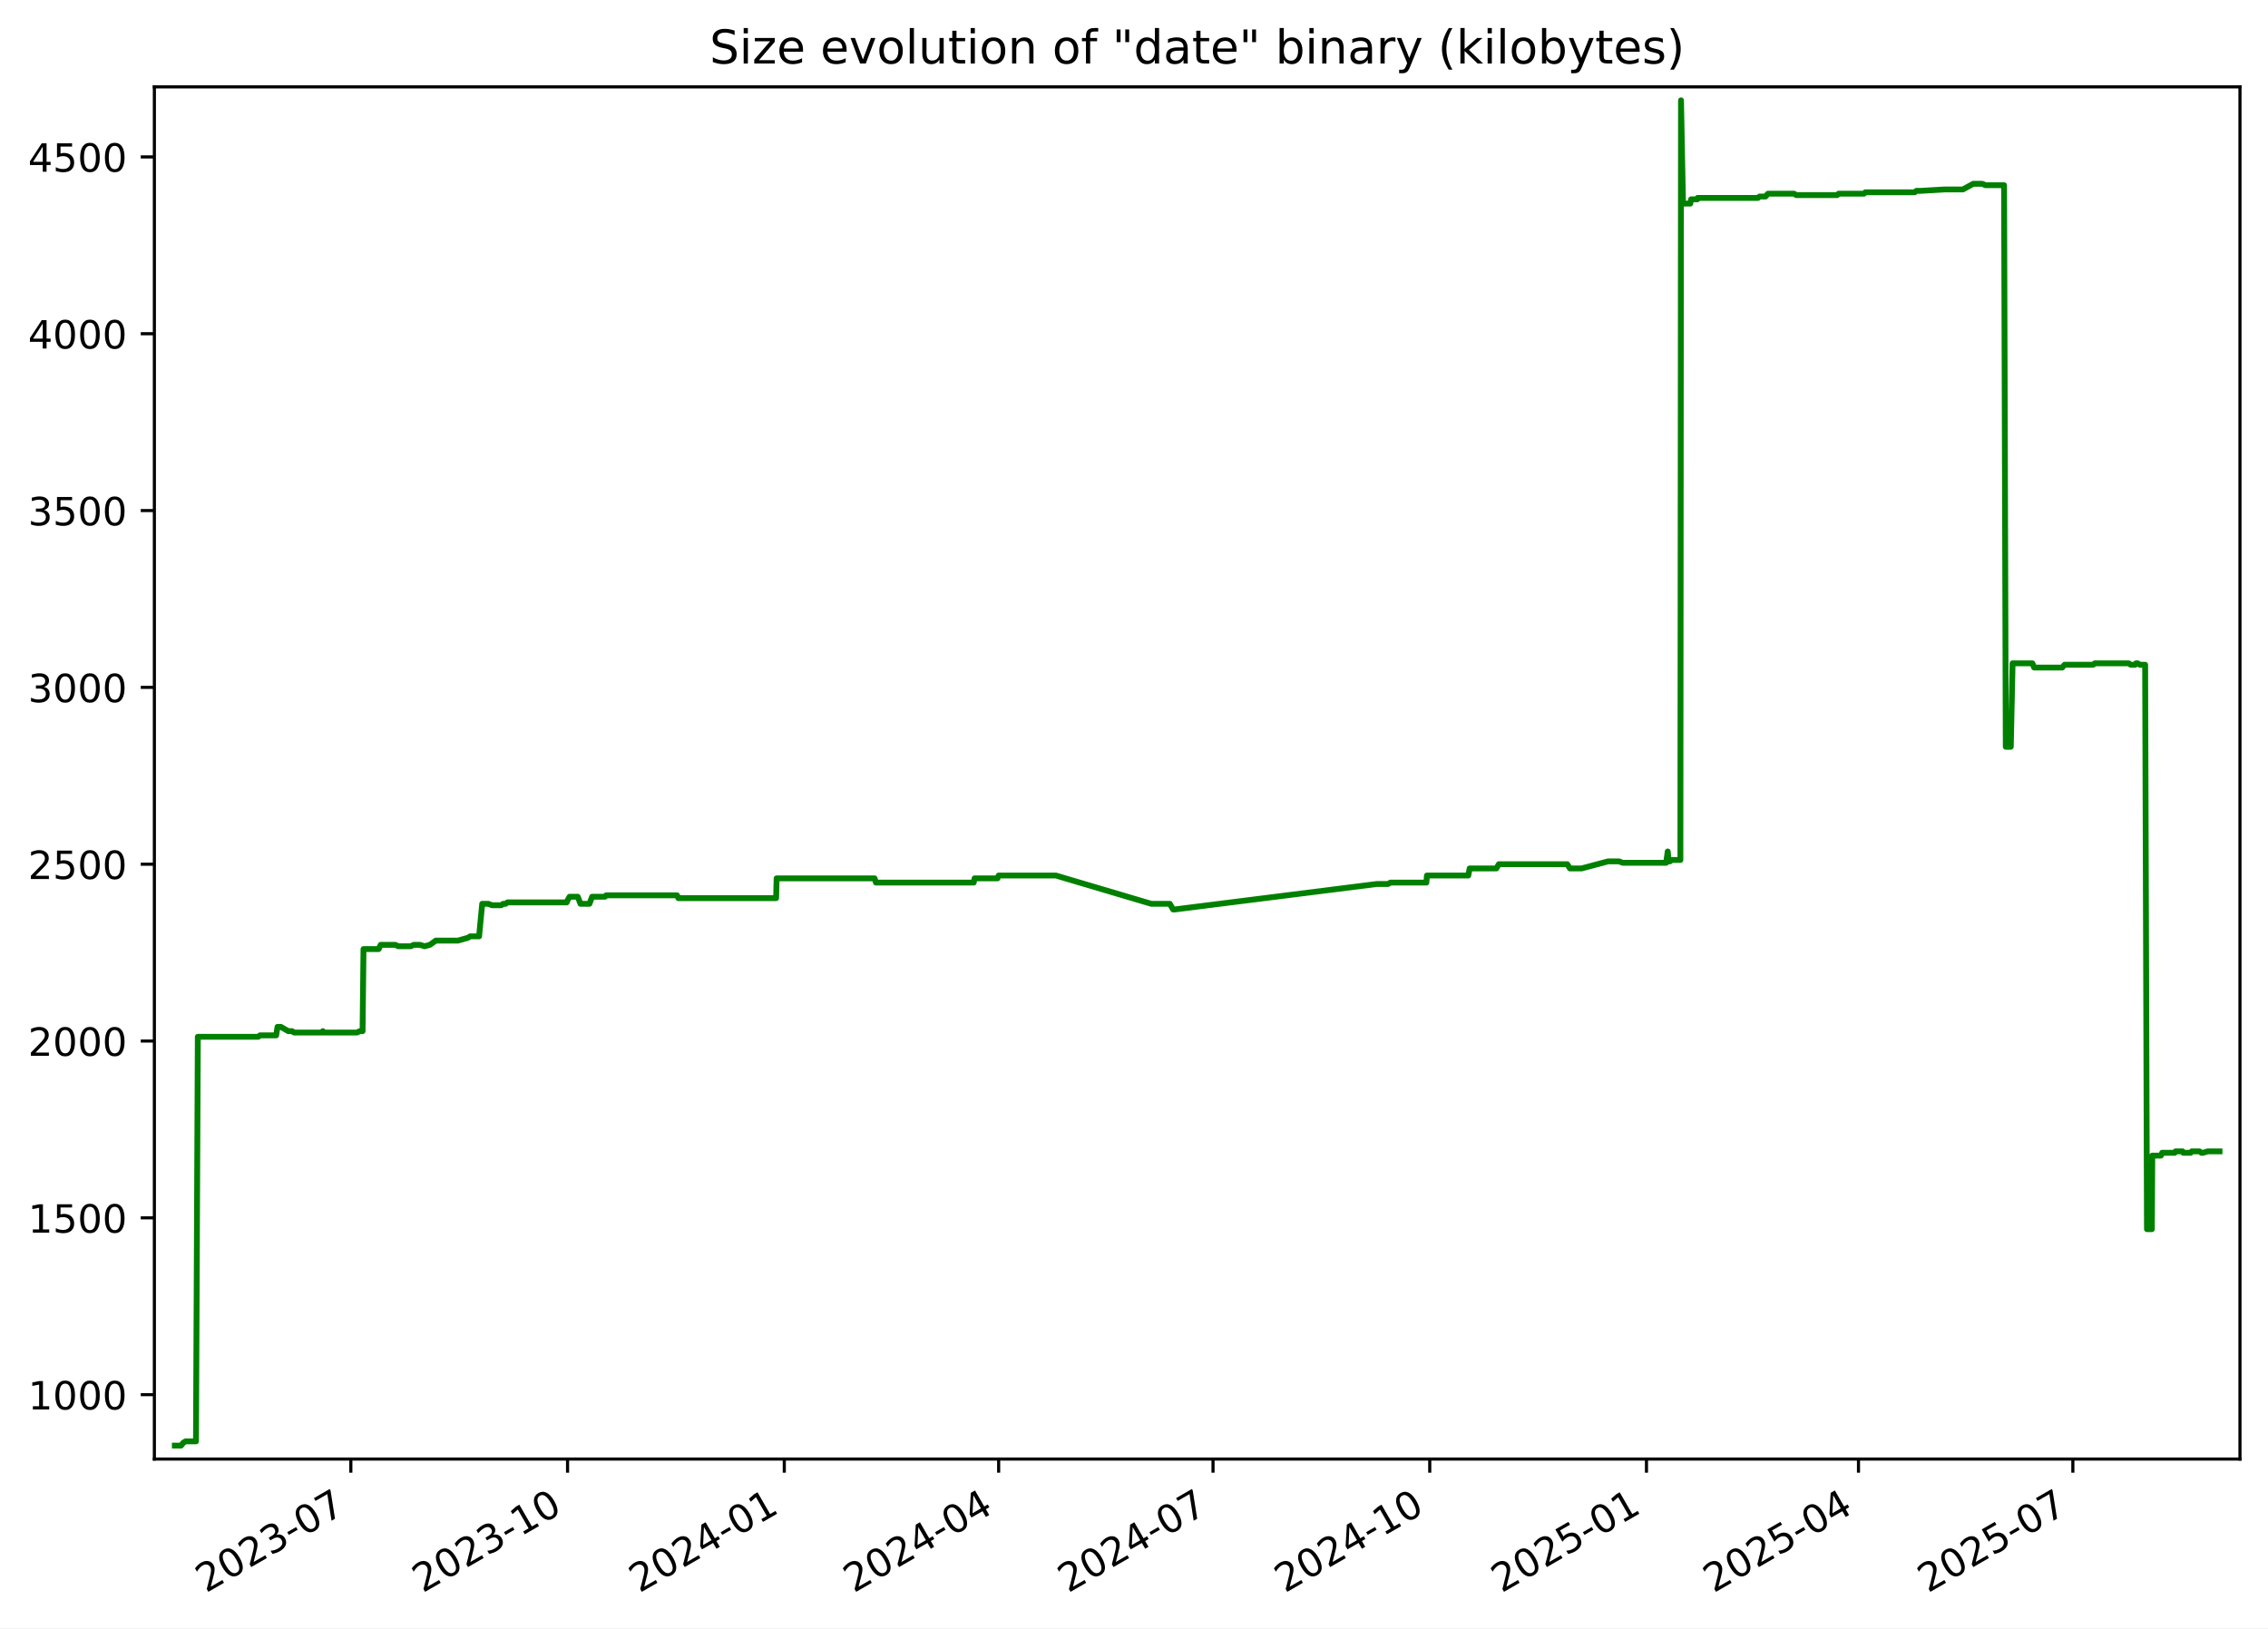
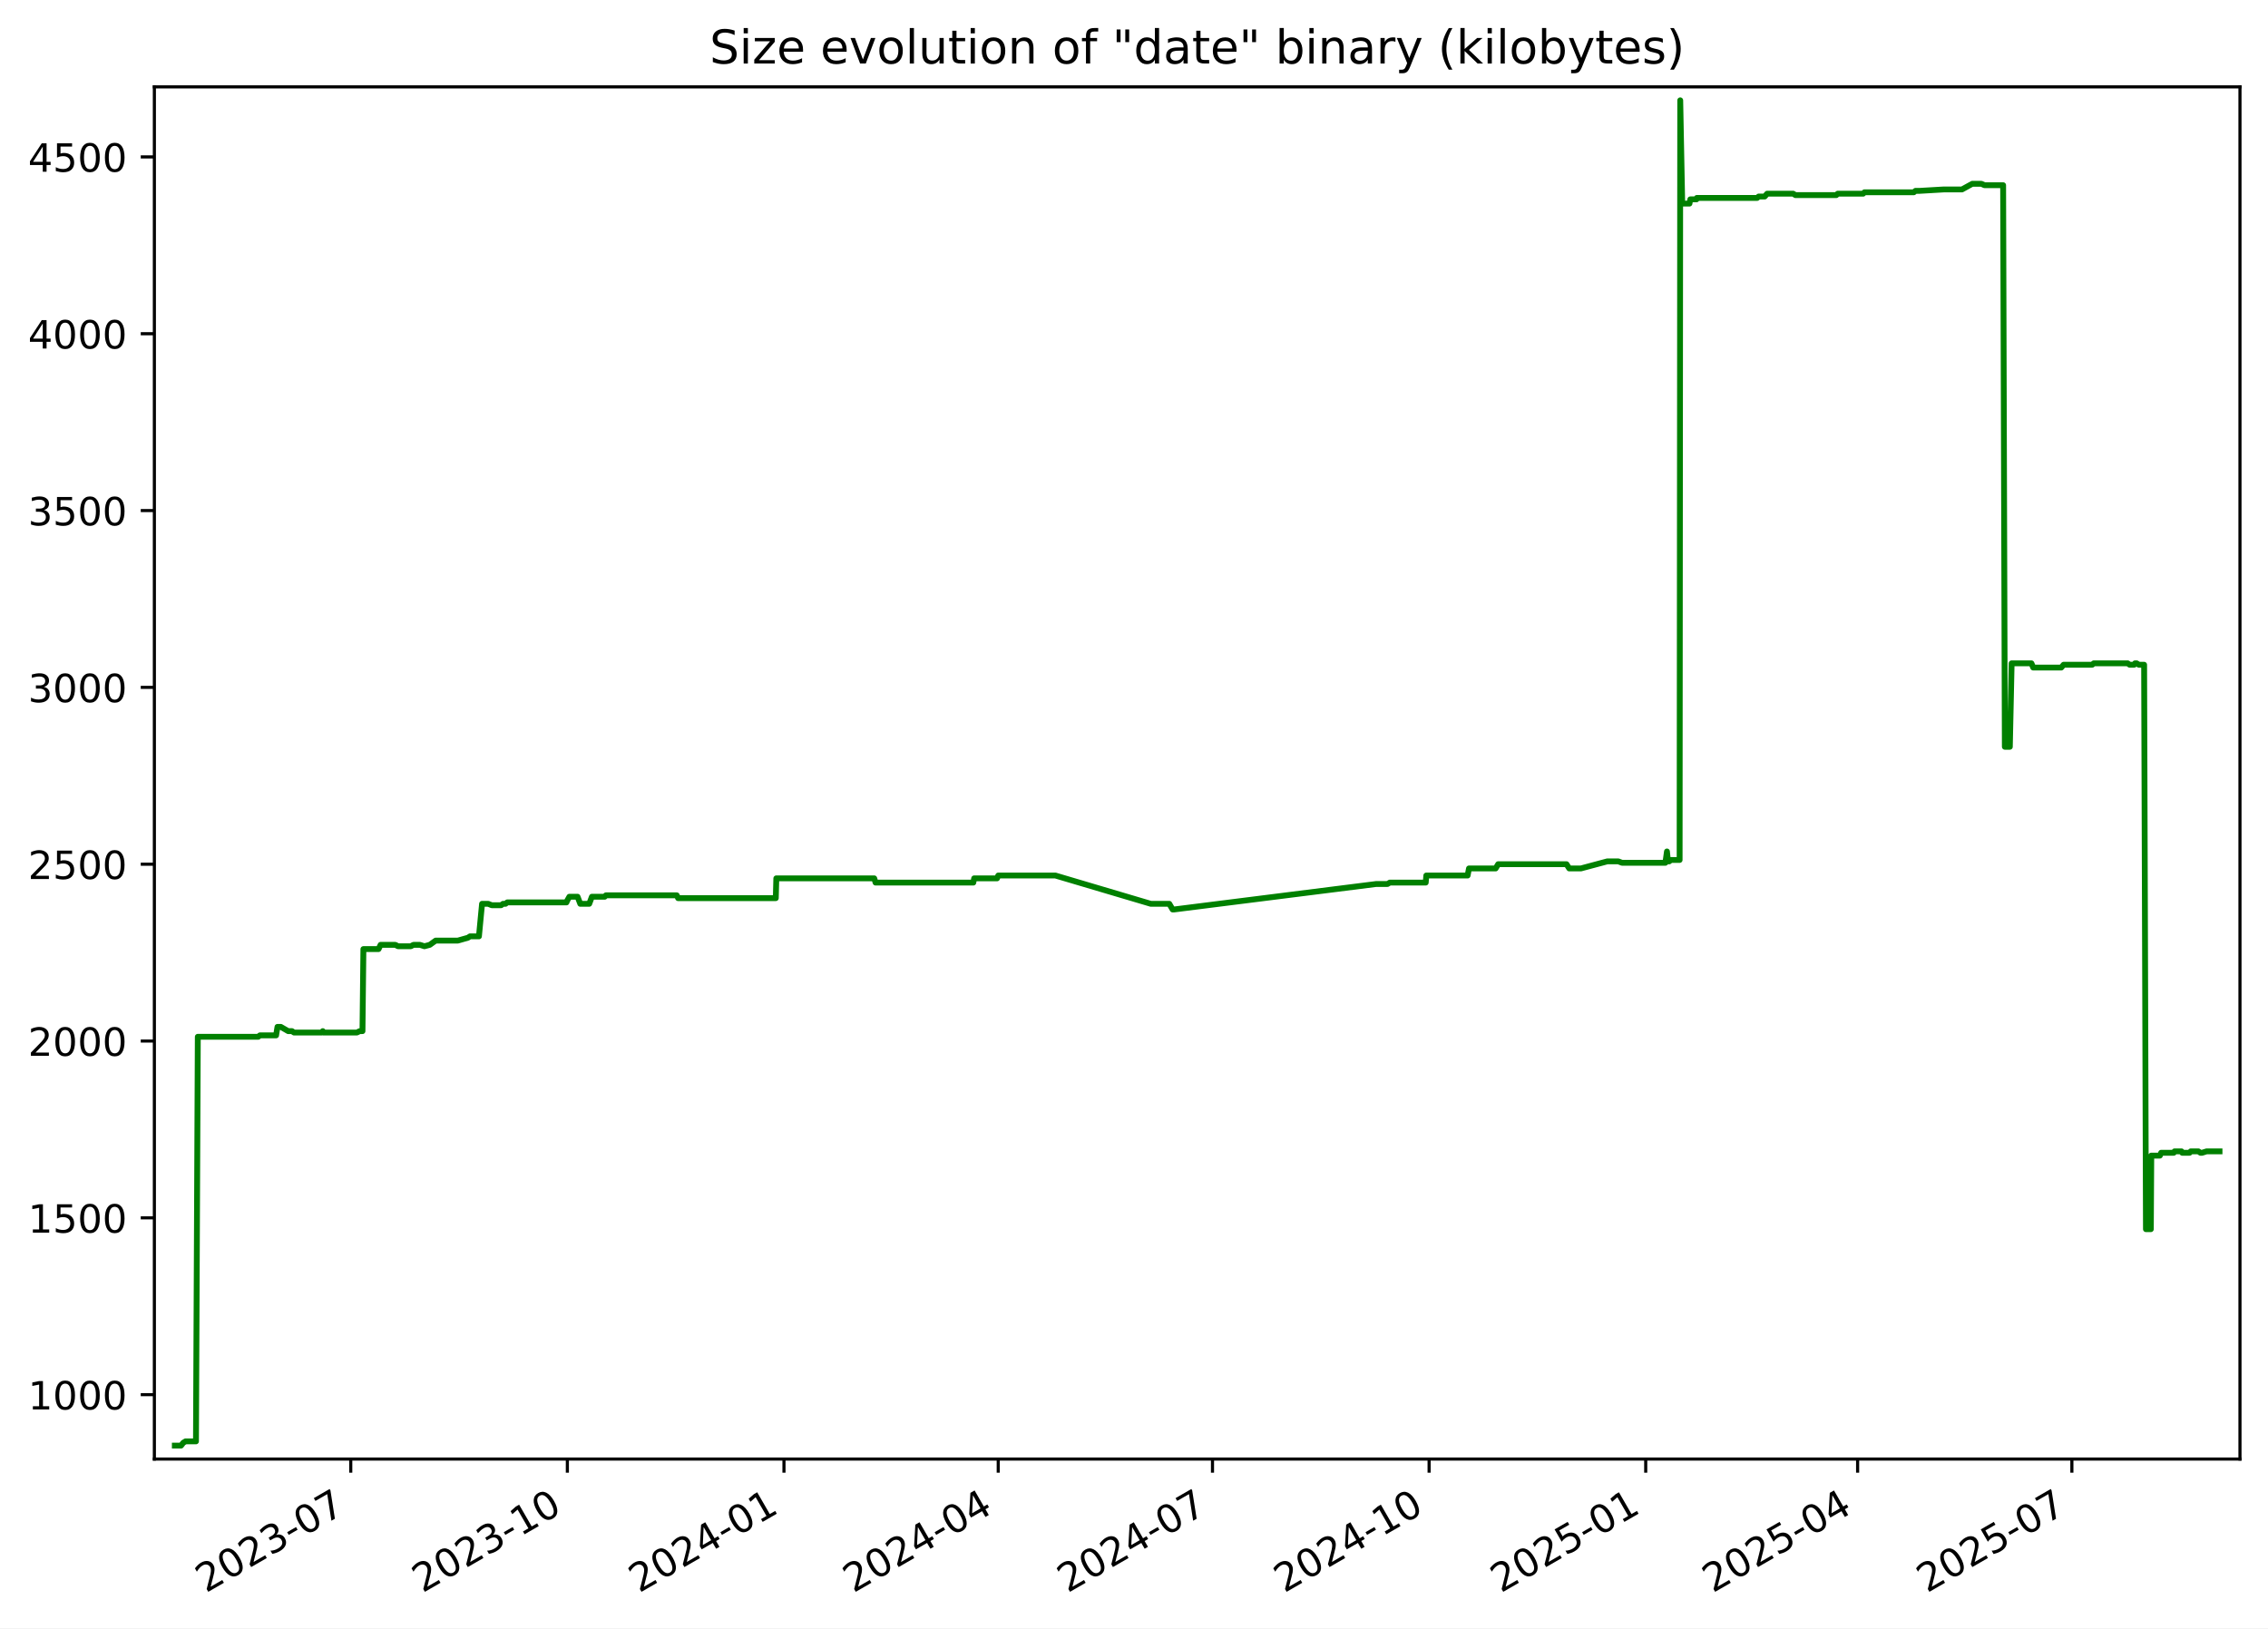
<svg xmlns="http://www.w3.org/2000/svg" xmlns:xlink="http://www.w3.org/1999/xlink" width="582.53pt" height="418.303pt" viewBox="0 0 582.53 418.303" version="1.1">
  <defs>
    <style type="text/css">*{stroke-linejoin: round; stroke-linecap: butt}</style>
  </defs>
  <g id="figure_1">
    <g id="patch_1">
      <path d="M -0 418.303  L 582.53 418.303  L 582.53 0  L -0 0  z " style="fill: #ffffff" />
    </g>
    <g id="axes_1">
      <g id="patch_2">
        <path d="M 39.65 374.83  L 575.33 374.83  L 575.33 22.318  L 39.65 22.318  z " style="fill: #ffffff" />
      </g>
      <g id="matplotlib.axis_1">
        <g id="xtick_1">
          <g id="line2d_1">
            <defs>
-               <path id="ma5310ad3cc" d="M 0 0  L 0 3.5  " style="stroke: #000000; stroke-width: 0.8" />
+               <path id="m92bd4477a6" d="M 0 0  L 0 3.5  " style="stroke: #000000; stroke-width: 0.8" />
            </defs>
            <g>
-               <use xlink:href="#ma5310ad3cc" x="90.112" y="374.83" style="stroke: #000000; stroke-width: 0.8" />
+               <use xlink:href="#m92bd4477a6" x="90.089" y="374.83" style="stroke: #000000; stroke-width: 0.8" />
            </g>
          </g>
          <g id="text_1">
-             <g transform="translate(52.88703 409.302) rotate(-30) scale(0.1 -0.1)">
+             <g transform="translate(52.86375 409.302) rotate(-30) scale(0.1 -0.1)">
              <defs>
                <path id="DejaVuSans-32" d="M 1228 531  L 3431 531  L 3431 0  L 469 0  L 469 531  Q 828 903 1448 1529  Q 2069 2156 2228 2338  Q 2531 2678 2651 2914  Q 2772 3150 2772 3378  Q 2772 3750 2511 3984  Q 2250 4219 1831 4219  Q 1534 4219 1204 4116  Q 875 4013 500 3803  L 500 4441  Q 881 4594 1212 4672  Q 1544 4750 1819 4750  Q 2544 4750 2975 4387  Q 3406 4025 3406 3419  Q 3406 3131 3298 2873  Q 3191 2616 2906 2266  Q 2828 2175 2409 1742  Q 1991 1309 1228 531  z " transform="scale(0.015625)" />
                <path id="DejaVuSans-30" d="M 2034 4250  Q 1547 4250 1301 3770  Q 1056 3291 1056 2328  Q 1056 1369 1301 889  Q 1547 409 2034 409  Q 2525 409 2770 889  Q 3016 1369 3016 2328  Q 3016 3291 2770 3770  Q 2525 4250 2034 4250  z M 2034 4750  Q 2819 4750 3233 4129  Q 3647 3509 3647 2328  Q 3647 1150 3233 529  Q 2819 -91 2034 -91  Q 1250 -91 836 529  Q 422 1150 422 2328  Q 422 3509 836 4129  Q 1250 4750 2034 4750  z " transform="scale(0.015625)" />
                <path id="DejaVuSans-33" d="M 2597 2516  Q 3050 2419 3304 2112  Q 3559 1806 3559 1356  Q 3559 666 3084 287  Q 2609 -91 1734 -91  Q 1441 -91 1130 -33  Q 819 25 488 141  L 488 750  Q 750 597 1062 519  Q 1375 441 1716 441  Q 2309 441 2620 675  Q 2931 909 2931 1356  Q 2931 1769 2642 2001  Q 2353 2234 1838 2234  L 1294 2234  L 1294 2753  L 1863 2753  Q 2328 2753 2575 2939  Q 2822 3125 2822 3475  Q 2822 3834 2567 4026  Q 2313 4219 1838 4219  Q 1578 4219 1281 4162  Q 984 4106 628 3988  L 628 4550  Q 988 4650 1302 4700  Q 1616 4750 1894 4750  Q 2613 4750 3031 4423  Q 3450 4097 3450 3541  Q 3450 3153 3228 2886  Q 3006 2619 2597 2516  z " transform="scale(0.015625)" />
                <path id="DejaVuSans-2d" d="M 313 2009  L 1997 2009  L 1997 1497  L 313 1497  L 313 2009  z " transform="scale(0.015625)" />
                <path id="DejaVuSans-37" d="M 525 4666  L 3525 4666  L 3525 4397  L 1831 0  L 1172 0  L 2766 4134  L 525 4134  L 525 4666  z " transform="scale(0.015625)" />
              </defs>
              <use xlink:href="#DejaVuSans-32" />
              <use xlink:href="#DejaVuSans-30" x="63.623" />
              <use xlink:href="#DejaVuSans-32" x="127.246" />
              <use xlink:href="#DejaVuSans-33" x="190.869" />
              <use xlink:href="#DejaVuSans-2d" x="254.492" />
              <use xlink:href="#DejaVuSans-30" x="290.576" />
              <use xlink:href="#DejaVuSans-37" x="354.199" />
            </g>
          </g>
        </g>
        <g id="xtick_2">
          <g id="line2d_2">
            <g>
-               <use xlink:href="#ma5310ad3cc" x="145.777" y="374.83" style="stroke: #000000; stroke-width: 0.8" />
+               <use xlink:href="#m92bd4477a6" x="145.725" y="374.83" style="stroke: #000000; stroke-width: 0.8" />
            </g>
          </g>
          <g id="text_2">
-             <g transform="translate(108.5521 409.302) rotate(-30) scale(0.1 -0.1)">
+             <g transform="translate(108.5002 409.302) rotate(-30) scale(0.1 -0.1)">
              <defs>
                <path id="DejaVuSans-31" d="M 794 531  L 1825 531  L 1825 4091  L 703 3866  L 703 4441  L 1819 4666  L 2450 4666  L 2450 531  L 3481 531  L 3481 0  L 794 0  L 794 531  z " transform="scale(0.015625)" />
              </defs>
              <use xlink:href="#DejaVuSans-32" />
              <use xlink:href="#DejaVuSans-30" x="63.623" />
              <use xlink:href="#DejaVuSans-32" x="127.246" />
              <use xlink:href="#DejaVuSans-33" x="190.869" />
              <use xlink:href="#DejaVuSans-2d" x="254.492" />
              <use xlink:href="#DejaVuSans-31" x="290.576" />
              <use xlink:href="#DejaVuSans-30" x="354.199" />
            </g>
          </g>
        </g>
        <g id="xtick_3">
          <g id="line2d_3">
            <g>
-               <use xlink:href="#ma5310ad3cc" x="201.442" y="374.83" style="stroke: #000000; stroke-width: 0.8" />
+               <use xlink:href="#m92bd4477a6" x="201.361" y="374.83" style="stroke: #000000; stroke-width: 0.8" />
            </g>
          </g>
          <g id="text_3">
-             <g transform="translate(164.2172 409.302) rotate(-30) scale(0.1 -0.1)">
+             <g transform="translate(164.1366 409.302) rotate(-30) scale(0.1 -0.1)">
              <defs>
                <path id="DejaVuSans-34" d="M 2419 4116  L 825 1625  L 2419 1625  L 2419 4116  z M 2253 4666  L 3047 4666  L 3047 1625  L 3713 1625  L 3713 1100  L 3047 1100  L 3047 0  L 2419 0  L 2419 1100  L 313 1100  L 313 1709  L 2253 4666  z " transform="scale(0.015625)" />
              </defs>
              <use xlink:href="#DejaVuSans-32" />
              <use xlink:href="#DejaVuSans-30" x="63.623" />
              <use xlink:href="#DejaVuSans-32" x="127.246" />
              <use xlink:href="#DejaVuSans-34" x="190.869" />
              <use xlink:href="#DejaVuSans-2d" x="254.492" />
              <use xlink:href="#DejaVuSans-30" x="290.576" />
              <use xlink:href="#DejaVuSans-31" x="354.199" />
            </g>
          </g>
        </g>
        <g id="xtick_4">
          <g id="line2d_4">
            <g>
-               <use xlink:href="#ma5310ad3cc" x="256.502" y="374.83" style="stroke: #000000; stroke-width: 0.8" />
+               <use xlink:href="#m92bd4477a6" x="256.393" y="374.83" style="stroke: #000000; stroke-width: 0.8" />
            </g>
          </g>
          <g id="text_4">
-             <g transform="translate(219.2772 409.302) rotate(-30) scale(0.1 -0.1)">
+             <g transform="translate(219.1683 409.302) rotate(-30) scale(0.1 -0.1)">
              <use xlink:href="#DejaVuSans-32" />
              <use xlink:href="#DejaVuSans-30" x="63.623" />
              <use xlink:href="#DejaVuSans-32" x="127.246" />
              <use xlink:href="#DejaVuSans-34" x="190.869" />
              <use xlink:href="#DejaVuSans-2d" x="254.492" />
              <use xlink:href="#DejaVuSans-30" x="290.576" />
              <use xlink:href="#DejaVuSans-34" x="354.199" />
            </g>
          </g>
        </g>
        <g id="xtick_5">
          <g id="line2d_5">
            <g>
-               <use xlink:href="#ma5310ad3cc" x="311.562" y="374.83" style="stroke: #000000; stroke-width: 0.8" />
+               <use xlink:href="#m92bd4477a6" x="311.425" y="374.83" style="stroke: #000000; stroke-width: 0.8" />
            </g>
          </g>
          <g id="text_5">
-             <g transform="translate(274.3373 409.302) rotate(-30) scale(0.1 -0.1)">
+             <g transform="translate(274.2 409.302) rotate(-30) scale(0.1 -0.1)">
              <use xlink:href="#DejaVuSans-32" />
              <use xlink:href="#DejaVuSans-30" x="63.623" />
              <use xlink:href="#DejaVuSans-32" x="127.246" />
              <use xlink:href="#DejaVuSans-34" x="190.869" />
              <use xlink:href="#DejaVuSans-2d" x="254.492" />
              <use xlink:href="#DejaVuSans-30" x="290.576" />
              <use xlink:href="#DejaVuSans-37" x="354.199" />
            </g>
          </g>
        </g>
        <g id="xtick_6">
          <g id="line2d_6">
            <g>
-               <use xlink:href="#ma5310ad3cc" x="367.227" y="374.83" style="stroke: #000000; stroke-width: 0.8" />
+               <use xlink:href="#m92bd4477a6" x="367.061" y="374.83" style="stroke: #000000; stroke-width: 0.8" />
            </g>
          </g>
          <g id="text_6">
-             <g transform="translate(330.0023 409.302) rotate(-30) scale(0.1 -0.1)">
+             <g transform="translate(329.8364 409.302) rotate(-30) scale(0.1 -0.1)">
              <use xlink:href="#DejaVuSans-32" />
              <use xlink:href="#DejaVuSans-30" x="63.623" />
              <use xlink:href="#DejaVuSans-32" x="127.246" />
              <use xlink:href="#DejaVuSans-34" x="190.869" />
              <use xlink:href="#DejaVuSans-2d" x="254.492" />
              <use xlink:href="#DejaVuSans-31" x="290.576" />
              <use xlink:href="#DejaVuSans-30" x="354.199" />
            </g>
          </g>
        </g>
        <g id="xtick_7">
          <g id="line2d_7">
            <g>
-               <use xlink:href="#ma5310ad3cc" x="422.892" y="374.83" style="stroke: #000000; stroke-width: 0.8" />
+               <use xlink:href="#m92bd4477a6" x="422.698" y="374.83" style="stroke: #000000; stroke-width: 0.8" />
            </g>
          </g>
          <g id="text_7">
-             <g transform="translate(385.6674 409.302) rotate(-30) scale(0.1 -0.1)">
+             <g transform="translate(385.4729 409.302) rotate(-30) scale(0.1 -0.1)">
              <defs>
                <path id="DejaVuSans-35" d="M 691 4666  L 3169 4666  L 3169 4134  L 1269 4134  L 1269 2991  Q 1406 3038 1543 3061  Q 1681 3084 1819 3084  Q 2600 3084 3056 2656  Q 3513 2228 3513 1497  Q 3513 744 3044 326  Q 2575 -91 1722 -91  Q 1428 -91 1123 -41  Q 819 9 494 109  L 494 744  Q 775 591 1075 516  Q 1375 441 1709 441  Q 2250 441 2565 725  Q 2881 1009 2881 1497  Q 2881 1984 2565 2268  Q 2250 2553 1709 2553  Q 1456 2553 1204 2497  Q 953 2441 691 2322  L 691 4666  z " transform="scale(0.015625)" />
              </defs>
              <use xlink:href="#DejaVuSans-32" />
              <use xlink:href="#DejaVuSans-30" x="63.623" />
              <use xlink:href="#DejaVuSans-32" x="127.246" />
              <use xlink:href="#DejaVuSans-35" x="190.869" />
              <use xlink:href="#DejaVuSans-2d" x="254.492" />
              <use xlink:href="#DejaVuSans-30" x="290.576" />
              <use xlink:href="#DejaVuSans-31" x="354.199" />
            </g>
          </g>
        </g>
        <g id="xtick_8">
          <g id="line2d_8">
            <g>
-               <use xlink:href="#ma5310ad3cc" x="477.347" y="374.83" style="stroke: #000000; stroke-width: 0.8" />
+               <use xlink:href="#m92bd4477a6" x="477.125" y="374.83" style="stroke: #000000; stroke-width: 0.8" />
            </g>
          </g>
          <g id="text_8">
-             <g transform="translate(440.1224 409.302) rotate(-30) scale(0.1 -0.1)">
+             <g transform="translate(439.8998 409.302) rotate(-30) scale(0.1 -0.1)">
              <use xlink:href="#DejaVuSans-32" />
              <use xlink:href="#DejaVuSans-30" x="63.623" />
              <use xlink:href="#DejaVuSans-32" x="127.246" />
              <use xlink:href="#DejaVuSans-35" x="190.869" />
              <use xlink:href="#DejaVuSans-2d" x="254.492" />
              <use xlink:href="#DejaVuSans-30" x="290.576" />
              <use xlink:href="#DejaVuSans-34" x="354.199" />
            </g>
          </g>
        </g>
        <g id="xtick_9">
          <g id="line2d_9">
            <g>
-               <use xlink:href="#ma5310ad3cc" x="532.407" y="374.83" style="stroke: #000000; stroke-width: 0.8" />
+               <use xlink:href="#m92bd4477a6" x="532.156" y="374.83" style="stroke: #000000; stroke-width: 0.8" />
            </g>
          </g>
          <g id="text_9">
-             <g transform="translate(495.1824 409.302) rotate(-30) scale(0.1 -0.1)">
+             <g transform="translate(494.9315 409.302) rotate(-30) scale(0.1 -0.1)">
              <use xlink:href="#DejaVuSans-32" />
              <use xlink:href="#DejaVuSans-30" x="63.623" />
              <use xlink:href="#DejaVuSans-32" x="127.246" />
              <use xlink:href="#DejaVuSans-35" x="190.869" />
              <use xlink:href="#DejaVuSans-2d" x="254.492" />
              <use xlink:href="#DejaVuSans-30" x="290.576" />
              <use xlink:href="#DejaVuSans-37" x="354.199" />
            </g>
          </g>
        </g>
      </g>
      <g id="matplotlib.axis_2">
        <g id="ytick_1">
          <g id="line2d_10">
            <defs>
-               <path id="m8c45c844a6" d="M 0 0  L -3.5 0  " style="stroke: #000000; stroke-width: 0.8" />
+               <path id="mddab222e78" d="M 0 0  L -3.5 0  " style="stroke: #000000; stroke-width: 0.8" />
            </defs>
            <g>
-               <use xlink:href="#m8c45c844a6" x="39.65" y="358.291" style="stroke: #000000; stroke-width: 0.8" />
+               <use xlink:href="#mddab222e78" x="39.65" y="358.291" style="stroke: #000000; stroke-width: 0.8" />
            </g>
          </g>
          <g id="text_10">
            <g transform="translate(7.2 362.0907) scale(0.1 -0.1)">
              <use xlink:href="#DejaVuSans-31" />
              <use xlink:href="#DejaVuSans-30" x="63.623" />
              <use xlink:href="#DejaVuSans-30" x="127.246" />
              <use xlink:href="#DejaVuSans-30" x="190.869" />
            </g>
          </g>
        </g>
        <g id="ytick_2">
          <g id="line2d_11">
            <g>
-               <use xlink:href="#m8c45c844a6" x="39.65" y="312.866" style="stroke: #000000; stroke-width: 0.8" />
+               <use xlink:href="#mddab222e78" x="39.65" y="312.866" style="stroke: #000000; stroke-width: 0.8" />
            </g>
          </g>
          <g id="text_11">
            <g transform="translate(7.2 316.6648) scale(0.1 -0.1)">
              <use xlink:href="#DejaVuSans-31" />
              <use xlink:href="#DejaVuSans-35" x="63.623" />
              <use xlink:href="#DejaVuSans-30" x="127.246" />
              <use xlink:href="#DejaVuSans-30" x="190.869" />
            </g>
          </g>
        </g>
        <g id="ytick_3">
          <g id="line2d_12">
            <g>
-               <use xlink:href="#m8c45c844a6" x="39.65" y="267.44" style="stroke: #000000; stroke-width: 0.8" />
+               <use xlink:href="#mddab222e78" x="39.65" y="267.44" style="stroke: #000000; stroke-width: 0.8" />
            </g>
          </g>
          <g id="text_12">
            <g transform="translate(7.2 271.239) scale(0.1 -0.1)">
              <use xlink:href="#DejaVuSans-32" />
              <use xlink:href="#DejaVuSans-30" x="63.623" />
              <use xlink:href="#DejaVuSans-30" x="127.246" />
              <use xlink:href="#DejaVuSans-30" x="190.869" />
            </g>
          </g>
        </g>
        <g id="ytick_4">
          <g id="line2d_13">
            <g>
-               <use xlink:href="#m8c45c844a6" x="39.65" y="222.014" style="stroke: #000000; stroke-width: 0.8" />
+               <use xlink:href="#mddab222e78" x="39.65" y="222.014" style="stroke: #000000; stroke-width: 0.8" />
            </g>
          </g>
          <g id="text_13">
            <g transform="translate(7.2 225.8131) scale(0.1 -0.1)">
              <use xlink:href="#DejaVuSans-32" />
              <use xlink:href="#DejaVuSans-35" x="63.623" />
              <use xlink:href="#DejaVuSans-30" x="127.246" />
              <use xlink:href="#DejaVuSans-30" x="190.869" />
            </g>
          </g>
        </g>
        <g id="ytick_5">
          <g id="line2d_14">
            <g>
-               <use xlink:href="#m8c45c844a6" x="39.65" y="176.588" style="stroke: #000000; stroke-width: 0.8" />
+               <use xlink:href="#mddab222e78" x="39.65" y="176.588" style="stroke: #000000; stroke-width: 0.8" />
            </g>
          </g>
          <g id="text_14">
            <g transform="translate(7.2 180.3872) scale(0.1 -0.1)">
              <use xlink:href="#DejaVuSans-33" />
              <use xlink:href="#DejaVuSans-30" x="63.623" />
              <use xlink:href="#DejaVuSans-30" x="127.246" />
              <use xlink:href="#DejaVuSans-30" x="190.869" />
            </g>
          </g>
        </g>
        <g id="ytick_6">
          <g id="line2d_15">
            <g>
-               <use xlink:href="#m8c45c844a6" x="39.65" y="131.162" style="stroke: #000000; stroke-width: 0.8" />
+               <use xlink:href="#mddab222e78" x="39.65" y="131.162" style="stroke: #000000; stroke-width: 0.8" />
            </g>
          </g>
          <g id="text_15">
            <g transform="translate(7.2 134.9614) scale(0.1 -0.1)">
              <use xlink:href="#DejaVuSans-33" />
              <use xlink:href="#DejaVuSans-35" x="63.623" />
              <use xlink:href="#DejaVuSans-30" x="127.246" />
              <use xlink:href="#DejaVuSans-30" x="190.869" />
            </g>
          </g>
        </g>
        <g id="ytick_7">
          <g id="line2d_16">
            <g>
-               <use xlink:href="#m8c45c844a6" x="39.65" y="85.736" style="stroke: #000000; stroke-width: 0.8" />
+               <use xlink:href="#mddab222e78" x="39.65" y="85.736" style="stroke: #000000; stroke-width: 0.8" />
            </g>
          </g>
          <g id="text_16">
            <g transform="translate(7.2 89.53549) scale(0.1 -0.1)">
              <use xlink:href="#DejaVuSans-34" />
              <use xlink:href="#DejaVuSans-30" x="63.623" />
              <use xlink:href="#DejaVuSans-30" x="127.246" />
              <use xlink:href="#DejaVuSans-30" x="190.869" />
            </g>
          </g>
        </g>
        <g id="ytick_8">
          <g id="line2d_17">
            <g>
-               <use xlink:href="#m8c45c844a6" x="39.65" y="40.31" style="stroke: #000000; stroke-width: 0.8" />
+               <use xlink:href="#mddab222e78" x="39.65" y="40.31" style="stroke: #000000; stroke-width: 0.8" />
            </g>
          </g>
          <g id="text_17">
            <g transform="translate(7.2 44.10962) scale(0.1 -0.1)">
              <use xlink:href="#DejaVuSans-34" />
              <use xlink:href="#DejaVuSans-35" x="63.623" />
              <use xlink:href="#DejaVuSans-30" x="127.246" />
              <use xlink:href="#DejaVuSans-30" x="190.869" />
            </g>
          </g>
        </g>
      </g>
      <g id="line2d_18">
-         <path d="M 44.902 371.374  L 46.503 371.374  L 47.064 370.647  L 47.67 370.284  L 50.338 370.284  L 50.81 266.35  L 66.328 266.35  L 66.761 265.986  L 70.927 265.986  L 71.281 263.806  L 72.146 263.806  L 74.032 264.896  L 75.003 264.896  L 75.542 265.259  L 82.664 265.259  L 82.922 264.896  L 83.075 265.259  L 91.698 265.259  L 92.399 264.896  L 93.127 264.896  L 93.364 243.818  L 97.257 243.818  L 97.784 242.728  L 101.584 242.728  L 102.26 243.091  L 105.546 243.091  L 106.232 242.728  L 107.888 242.728  L 109.048 243.091  L 110.42 242.728  L 111.939 241.638  L 117.632 241.638  L 120.207 240.911  L 120.774 240.548  L 123.056 240.548  L 123.853 232.189  L 125.437 232.189  L 126.353 232.553  L 128.748 232.553  L 129.239 232.189  L 129.882 232.189  L 130.327 231.826  L 145.549 231.826  L 145.683 231.462  L 146.298 230.372  L 148.397 230.372  L 149.099 232.189  L 151.395 232.189  L 152.083 230.372  L 155.369 230.372  L 155.688 230.009  L 173.893 230.009  L 174.239 230.736  L 199.342 230.736  L 199.473 225.648  L 224.637 225.648  L 224.977 226.738  L 250.1 226.738  L 250.315 225.648  L 256.2 225.648  L 256.506 224.921  L 271.193 224.921  L 295.717 232.189  L 300.463 232.189  L 301.315 233.643  L 301.683 233.643  L 353.604 227.102  L 356.522 227.102  L 357.128 226.738  L 366.36 226.738  L 366.504 224.921  L 377.124 224.921  L 377.476 223.104  L 384.325 223.104  L 384.979 222.014  L 402.533 222.014  L 403.244 223.104  L 406.223 223.104  L 413.019 221.287  L 415.852 221.287  L 416.809 221.65  L 427.948 221.65  L 428.351 218.743  L 428.605 221.287  L 428.926 221.287  L 429.373 220.924  L 431.606 220.924  L 431.763 25.774  L 432.267 51.939  L 432.518 52.303  L 434.136 52.303  L 434.355 51.213  L 435.939 51.213  L 436.023 50.849  L 451.53 50.849  L 451.932 50.486  L 453.465 50.486  L 454.1 49.759  L 460.791 49.759  L 461.361 50.122  L 471.87 50.122  L 472.241 49.759  L 478.762 49.759  L 479.119 49.396  L 491.785 49.396  L 492.206 49.032  L 493.291 49.032  L 499.483 48.669  L 504.165 48.669  L 506.809 47.215  L 509.15 47.215  L 509.951 47.579  L 514.742 47.579  L 515.18 191.851  L 516.464 191.851  L 516.924 170.41  L 522.013 170.41  L 522.473 171.5  L 529.667 171.5  L 530.285 170.773  L 537.618 170.773  L 538.034 170.41  L 546.752 170.41  L 547.259 170.773  L 548.409 170.773  L 548.627 170.41  L 549.055 170.41  L 549.626 170.773  L 550.974 170.773  L 551.443 315.773  L 552.699 315.773  L 552.807 296.876  L 555.023 296.876  L 555.342 296.149  L 558.588 296.149  L 558.795 295.785  L 560.58 295.785  L 560.767 296.149  L 562.659 296.149  L 562.96 295.785  L 564.919 295.785  L 565.446 296.149  L 565.857 296.149  L 567.03 295.785  L 570.078 295.785  L 570.078 295.785  " clip-path="url(#p88fbb32bba)" style="fill: none; stroke: #008000; stroke-width: 1.5; stroke-linecap: square" />
+         <path d="M 44.902 371.374  L 46.503 371.374  L 47.063 370.647  L 47.669 370.284  L 50.335 370.284  L 50.807 266.35  L 66.317 266.35  L 66.749 265.986  L 70.914 265.986  L 71.268 263.806  L 72.132 263.806  L 74.017 264.896  L 74.988 264.896  L 75.526 265.259  L 82.645 265.259  L 82.902 264.896  L 83.055 265.259  L 91.674 265.259  L 92.375 264.896  L 93.102 264.896  L 93.339 243.818  L 97.23 243.818  L 97.757 242.728  L 101.555 242.728  L 102.23 243.091  L 105.514 243.091  L 106.201 242.728  L 107.856 242.728  L 109.015 243.091  L 110.386 242.728  L 111.905 241.638  L 117.595 241.638  L 120.168 240.911  L 120.735 240.548  L 123.016 240.548  L 123.812 232.189  L 125.396 232.189  L 126.311 232.553  L 128.705 232.553  L 129.196 232.189  L 129.839 232.189  L 130.283 231.826  L 145.497 231.826  L 145.632 231.462  L 146.246 230.372  L 148.344 230.372  L 149.045 232.189  L 151.34 232.189  L 152.028 230.372  L 155.312 230.372  L 155.631 230.009  L 173.827 230.009  L 174.173 230.736  L 199.263 230.736  L 199.393 225.648  L 224.544 225.648  L 224.884 226.738  L 249.995 226.738  L 250.209 225.648  L 256.091 225.648  L 256.397 224.921  L 271.077 224.921  L 295.588 232.189  L 300.331 232.189  L 301.183 233.643  L 301.551 233.643  L 353.445 227.102  L 356.362 227.102  L 356.967 226.738  L 366.195 226.738  L 366.339 224.921  L 376.953 224.921  L 377.305 223.104  L 384.15 223.104  L 384.804 222.014  L 402.349 222.014  L 403.059 223.104  L 406.037 223.104  L 412.829 221.287  L 415.661 221.287  L 416.618 221.65  L 427.751 221.65  L 428.154 218.743  L 428.408 221.287  L 428.729 221.287  L 429.175 220.924  L 431.407 220.924  L 431.564 25.774  L 432.067 51.939  L 432.319 52.303  L 433.936 52.303  L 434.154 51.213  L 435.738 51.213  L 435.822 50.849  L 451.32 50.849  L 451.723 50.486  L 453.254 50.486  L 453.889 49.759  L 460.577 49.759  L 461.147 50.122  L 471.65 50.122  L 472.022 49.759  L 478.539 49.759  L 478.895 49.396  L 491.555 49.396  L 491.976 49.032  L 493.061 49.032  L 499.249 48.669  L 503.929 48.669  L 506.571 47.215  L 508.912 47.215  L 509.711 47.579  L 514.5 47.579  L 514.938 191.851  L 516.222 191.851  L 516.681 170.41  L 521.768 170.41  L 522.228 171.5  L 529.418 171.5  L 530.036 170.773  L 537.364 170.773  L 537.78 170.41  L 546.494 170.41  L 547 170.773  L 548.15 170.773  L 548.368 170.41  L 548.795 170.41  L 549.366 170.773  L 550.713 170.773  L 551.182 315.773  L 552.438 315.773  L 552.546 296.876  L 554.76 296.876  L 555.079 296.149  L 558.323 296.149  L 558.53 295.785  L 560.314 295.785  L 560.501 296.149  L 562.393 296.149  L 562.693 295.785  L 564.652 295.785  L 565.178 296.149  L 565.589 296.149  L 566.762 295.785  L 570.078 295.785  L 570.078 295.785  " clip-path="url(#pd7be87c2e6)" style="fill: none; stroke: #008000; stroke-width: 1.5; stroke-linecap: square" />
      </g>
      <g id="patch_3">
        <path d="M 39.65 374.83  L 39.65 22.318  " style="fill: none; stroke: #000000; stroke-width: 0.8; stroke-linejoin: miter; stroke-linecap: square" />
      </g>
      <g id="patch_4">
        <path d="M 575.33 374.83  L 575.33 22.318  " style="fill: none; stroke: #000000; stroke-width: 0.8; stroke-linejoin: miter; stroke-linecap: square" />
      </g>
      <g id="patch_5">
        <path d="M 39.65 374.83  L 575.33 374.83  " style="fill: none; stroke: #000000; stroke-width: 0.8; stroke-linejoin: miter; stroke-linecap: square" />
      </g>
      <g id="patch_6">
        <path d="M 39.65 22.318  L 575.33 22.318  " style="fill: none; stroke: #000000; stroke-width: 0.8; stroke-linejoin: miter; stroke-linecap: square" />
      </g>
      <g id="text_18">
        <g transform="translate(182.2644 16.31812) scale(0.12 -0.12)">
          <defs>
            <path id="DejaVuSans-53" d="M 3425 4513  L 3425 3897  Q 3066 4069 2747 4153  Q 2428 4238 2131 4238  Q 1616 4238 1336 4038  Q 1056 3838 1056 3469  Q 1056 3159 1242 3001  Q 1428 2844 1947 2747  L 2328 2669  Q 3034 2534 3370 2195  Q 3706 1856 3706 1288  Q 3706 609 3251 259  Q 2797 -91 1919 -91  Q 1588 -91 1214 -16  Q 841 59 441 206  L 441 856  Q 825 641 1194 531  Q 1563 422 1919 422  Q 2459 422 2753 634  Q 3047 847 3047 1241  Q 3047 1584 2836 1778  Q 2625 1972 2144 2069  L 1759 2144  Q 1053 2284 737 2584  Q 422 2884 422 3419  Q 422 4038 858 4394  Q 1294 4750 2059 4750  Q 2388 4750 2728 4690  Q 3069 4631 3425 4513  z " transform="scale(0.015625)" />
            <path id="DejaVuSans-69" d="M 603 3500  L 1178 3500  L 1178 0  L 603 0  L 603 3500  z M 603 4863  L 1178 4863  L 1178 4134  L 603 4134  L 603 4863  z " transform="scale(0.015625)" />
            <path id="DejaVuSans-7a" d="M 353 3500  L 3084 3500  L 3084 2975  L 922 459  L 3084 459  L 3084 0  L 275 0  L 275 525  L 2438 3041  L 353 3041  L 353 3500  z " transform="scale(0.015625)" />
            <path id="DejaVuSans-65" d="M 3597 1894  L 3597 1613  L 953 1613  Q 991 1019 1311 708  Q 1631 397 2203 397  Q 2534 397 2845 478  Q 3156 559 3463 722  L 3463 178  Q 3153 47 2828 -22  Q 2503 -91 2169 -91  Q 1331 -91 842 396  Q 353 884 353 1716  Q 353 2575 817 3079  Q 1281 3584 2069 3584  Q 2775 3584 3186 3129  Q 3597 2675 3597 1894  z M 3022 2063  Q 3016 2534 2758 2815  Q 2500 3097 2075 3097  Q 1594 3097 1305 2825  Q 1016 2553 972 2059  L 3022 2063  z " transform="scale(0.015625)" />
            <path id="DejaVuSans-20" transform="scale(0.015625)" />
            <path id="DejaVuSans-76" d="M 191 3500  L 800 3500  L 1894 563  L 2988 3500  L 3597 3500  L 2284 0  L 1503 0  L 191 3500  z " transform="scale(0.015625)" />
            <path id="DejaVuSans-6f" d="M 1959 3097  Q 1497 3097 1228 2736  Q 959 2375 959 1747  Q 959 1119 1226 758  Q 1494 397 1959 397  Q 2419 397 2687 759  Q 2956 1122 2956 1747  Q 2956 2369 2687 2733  Q 2419 3097 1959 3097  z M 1959 3584  Q 2709 3584 3137 3096  Q 3566 2609 3566 1747  Q 3566 888 3137 398  Q 2709 -91 1959 -91  Q 1206 -91 779 398  Q 353 888 353 1747  Q 353 2609 779 3096  Q 1206 3584 1959 3584  z " transform="scale(0.015625)" />
            <path id="DejaVuSans-6c" d="M 603 4863  L 1178 4863  L 1178 0  L 603 0  L 603 4863  z " transform="scale(0.015625)" />
            <path id="DejaVuSans-75" d="M 544 1381  L 544 3500  L 1119 3500  L 1119 1403  Q 1119 906 1312 657  Q 1506 409 1894 409  Q 2359 409 2629 706  Q 2900 1003 2900 1516  L 2900 3500  L 3475 3500  L 3475 0  L 2900 0  L 2900 538  Q 2691 219 2414 64  Q 2138 -91 1772 -91  Q 1169 -91 856 284  Q 544 659 544 1381  z M 1991 3584  L 1991 3584  z " transform="scale(0.015625)" />
            <path id="DejaVuSans-74" d="M 1172 4494  L 1172 3500  L 2356 3500  L 2356 3053  L 1172 3053  L 1172 1153  Q 1172 725 1289 603  Q 1406 481 1766 481  L 2356 481  L 2356 0  L 1766 0  Q 1100 0 847 248  Q 594 497 594 1153  L 594 3053  L 172 3053  L 172 3500  L 594 3500  L 594 4494  L 1172 4494  z " transform="scale(0.015625)" />
            <path id="DejaVuSans-6e" d="M 3513 2113  L 3513 0  L 2938 0  L 2938 2094  Q 2938 2591 2744 2837  Q 2550 3084 2163 3084  Q 1697 3084 1428 2787  Q 1159 2491 1159 1978  L 1159 0  L 581 0  L 581 3500  L 1159 3500  L 1159 2956  Q 1366 3272 1645 3428  Q 1925 3584 2291 3584  Q 2894 3584 3203 3211  Q 3513 2838 3513 2113  z " transform="scale(0.015625)" />
            <path id="DejaVuSans-66" d="M 2375 4863  L 2375 4384  L 1825 4384  Q 1516 4384 1395 4259  Q 1275 4134 1275 3809  L 1275 3500  L 2222 3500  L 2222 3053  L 1275 3053  L 1275 0  L 697 0  L 697 3053  L 147 3053  L 147 3500  L 697 3500  L 697 3744  Q 697 4328 969 4595  Q 1241 4863 1831 4863  L 2375 4863  z " transform="scale(0.015625)" />
            <path id="DejaVuSans-22" d="M 1147 4666  L 1147 2931  L 616 2931  L 616 4666  L 1147 4666  z M 2328 4666  L 2328 2931  L 1797 2931  L 1797 4666  L 2328 4666  z " transform="scale(0.015625)" />
            <path id="DejaVuSans-64" d="M 2906 2969  L 2906 4863  L 3481 4863  L 3481 0  L 2906 0  L 2906 525  Q 2725 213 2448 61  Q 2172 -91 1784 -91  Q 1150 -91 751 415  Q 353 922 353 1747  Q 353 2572 751 3078  Q 1150 3584 1784 3584  Q 2172 3584 2448 3432  Q 2725 3281 2906 2969  z M 947 1747  Q 947 1113 1208 752  Q 1469 391 1925 391  Q 2381 391 2643 752  Q 2906 1113 2906 1747  Q 2906 2381 2643 2742  Q 2381 3103 1925 3103  Q 1469 3103 1208 2742  Q 947 2381 947 1747  z " transform="scale(0.015625)" />
            <path id="DejaVuSans-61" d="M 2194 1759  Q 1497 1759 1228 1600  Q 959 1441 959 1056  Q 959 750 1161 570  Q 1363 391 1709 391  Q 2188 391 2477 730  Q 2766 1069 2766 1631  L 2766 1759  L 2194 1759  z M 3341 1997  L 3341 0  L 2766 0  L 2766 531  Q 2569 213 2275 61  Q 1981 -91 1556 -91  Q 1019 -91 701 211  Q 384 513 384 1019  Q 384 1609 779 1909  Q 1175 2209 1959 2209  L 2766 2209  L 2766 2266  Q 2766 2663 2505 2880  Q 2244 3097 1772 3097  Q 1472 3097 1187 3025  Q 903 2953 641 2809  L 641 3341  Q 956 3463 1253 3523  Q 1550 3584 1831 3584  Q 2591 3584 2966 3190  Q 3341 2797 3341 1997  z " transform="scale(0.015625)" />
            <path id="DejaVuSans-62" d="M 3116 1747  Q 3116 2381 2855 2742  Q 2594 3103 2138 3103  Q 1681 3103 1420 2742  Q 1159 2381 1159 1747  Q 1159 1113 1420 752  Q 1681 391 2138 391  Q 2594 391 2855 752  Q 3116 1113 3116 1747  z M 1159 2969  Q 1341 3281 1617 3432  Q 1894 3584 2278 3584  Q 2916 3584 3314 3078  Q 3713 2572 3713 1747  Q 3713 922 3314 415  Q 2916 -91 2278 -91  Q 1894 -91 1617 61  Q 1341 213 1159 525  L 1159 0  L 581 0  L 581 4863  L 1159 4863  L 1159 2969  z " transform="scale(0.015625)" />
            <path id="DejaVuSans-72" d="M 2631 2963  Q 2534 3019 2420 3045  Q 2306 3072 2169 3072  Q 1681 3072 1420 2755  Q 1159 2438 1159 1844  L 1159 0  L 581 0  L 581 3500  L 1159 3500  L 1159 2956  Q 1341 3275 1631 3429  Q 1922 3584 2338 3584  Q 2397 3584 2469 3576  Q 2541 3569 2628 3553  L 2631 2963  z " transform="scale(0.015625)" />
            <path id="DejaVuSans-79" d="M 2059 -325  Q 1816 -950 1584 -1140  Q 1353 -1331 966 -1331  L 506 -1331  L 506 -850  L 844 -850  Q 1081 -850 1212 -737  Q 1344 -625 1503 -206  L 1606 56  L 191 3500  L 800 3500  L 1894 763  L 2988 3500  L 3597 3500  L 2059 -325  z " transform="scale(0.015625)" />
            <path id="DejaVuSans-28" d="M 1984 4856  Q 1566 4138 1362 3434  Q 1159 2731 1159 2009  Q 1159 1288 1364 580  Q 1569 -128 1984 -844  L 1484 -844  Q 1016 -109 783 600  Q 550 1309 550 2009  Q 550 2706 781 3412  Q 1013 4119 1484 4856  L 1984 4856  z " transform="scale(0.015625)" />
            <path id="DejaVuSans-6b" d="M 581 4863  L 1159 4863  L 1159 1991  L 2875 3500  L 3609 3500  L 1753 1863  L 3688 0  L 2938 0  L 1159 1709  L 1159 0  L 581 0  L 581 4863  z " transform="scale(0.015625)" />
            <path id="DejaVuSans-73" d="M 2834 3397  L 2834 2853  Q 2591 2978 2328 3040  Q 2066 3103 1784 3103  Q 1356 3103 1142 2972  Q 928 2841 928 2578  Q 928 2378 1081 2264  Q 1234 2150 1697 2047  L 1894 2003  Q 2506 1872 2764 1633  Q 3022 1394 3022 966  Q 3022 478 2636 193  Q 2250 -91 1575 -91  Q 1294 -91 989 -36  Q 684 19 347 128  L 347 722  Q 666 556 975 473  Q 1284 391 1588 391  Q 1994 391 2212 530  Q 2431 669 2431 922  Q 2431 1156 2273 1281  Q 2116 1406 1581 1522  L 1381 1569  Q 847 1681 609 1914  Q 372 2147 372 2553  Q 372 3047 722 3315  Q 1072 3584 1716 3584  Q 2034 3584 2315 3537  Q 2597 3491 2834 3397  z " transform="scale(0.015625)" />
            <path id="DejaVuSans-29" d="M 513 4856  L 1013 4856  Q 1481 4119 1714 3412  Q 1947 2706 1947 2009  Q 1947 1309 1714 600  Q 1481 -109 1013 -844  L 513 -844  Q 928 -128 1133 580  Q 1338 1288 1338 2009  Q 1338 2731 1133 3434  Q 928 4138 513 4856  z " transform="scale(0.015625)" />
          </defs>
          <use xlink:href="#DejaVuSans-53" />
          <use xlink:href="#DejaVuSans-69" x="63.477" />
          <use xlink:href="#DejaVuSans-7a" x="91.26" />
          <use xlink:href="#DejaVuSans-65" x="143.75" />
          <use xlink:href="#DejaVuSans-20" x="205.273" />
          <use xlink:href="#DejaVuSans-65" x="237.061" />
          <use xlink:href="#DejaVuSans-76" x="298.584" />
          <use xlink:href="#DejaVuSans-6f" x="357.764" />
          <use xlink:href="#DejaVuSans-6c" x="418.945" />
          <use xlink:href="#DejaVuSans-75" x="446.729" />
          <use xlink:href="#DejaVuSans-74" x="510.107" />
          <use xlink:href="#DejaVuSans-69" x="549.316" />
          <use xlink:href="#DejaVuSans-6f" x="577.1" />
          <use xlink:href="#DejaVuSans-6e" x="638.281" />
          <use xlink:href="#DejaVuSans-20" x="701.66" />
          <use xlink:href="#DejaVuSans-6f" x="733.447" />
          <use xlink:href="#DejaVuSans-66" x="794.629" />
          <use xlink:href="#DejaVuSans-20" x="829.834" />
          <use xlink:href="#DejaVuSans-22" x="861.621" />
          <use xlink:href="#DejaVuSans-64" x="907.617" />
          <use xlink:href="#DejaVuSans-61" x="971.094" />
          <use xlink:href="#DejaVuSans-74" x="1032.373" />
          <use xlink:href="#DejaVuSans-65" x="1071.582" />
          <use xlink:href="#DejaVuSans-22" x="1133.105" />
          <use xlink:href="#DejaVuSans-20" x="1179.102" />
          <use xlink:href="#DejaVuSans-62" x="1210.889" />
          <use xlink:href="#DejaVuSans-69" x="1274.365" />
          <use xlink:href="#DejaVuSans-6e" x="1302.148" />
          <use xlink:href="#DejaVuSans-61" x="1365.527" />
          <use xlink:href="#DejaVuSans-72" x="1426.807" />
          <use xlink:href="#DejaVuSans-79" x="1467.92" />
          <use xlink:href="#DejaVuSans-20" x="1527.1" />
          <use xlink:href="#DejaVuSans-28" x="1558.887" />
          <use xlink:href="#DejaVuSans-6b" x="1597.9" />
          <use xlink:href="#DejaVuSans-69" x="1655.811" />
          <use xlink:href="#DejaVuSans-6c" x="1683.594" />
          <use xlink:href="#DejaVuSans-6f" x="1711.377" />
          <use xlink:href="#DejaVuSans-62" x="1772.559" />
          <use xlink:href="#DejaVuSans-79" x="1836.035" />
          <use xlink:href="#DejaVuSans-74" x="1895.215" />
          <use xlink:href="#DejaVuSans-65" x="1934.424" />
          <use xlink:href="#DejaVuSans-73" x="1995.947" />
          <use xlink:href="#DejaVuSans-29" x="2048.047" />
        </g>
      </g>
    </g>
  </g>
  <defs>
-     <clipPath id="p88fbb32bba">
+     <clipPath id="pd7be87c2e6">
      <rect x="39.65" y="22.318" width="535.68" height="352.512" />
    </clipPath>
  </defs>
</svg>
